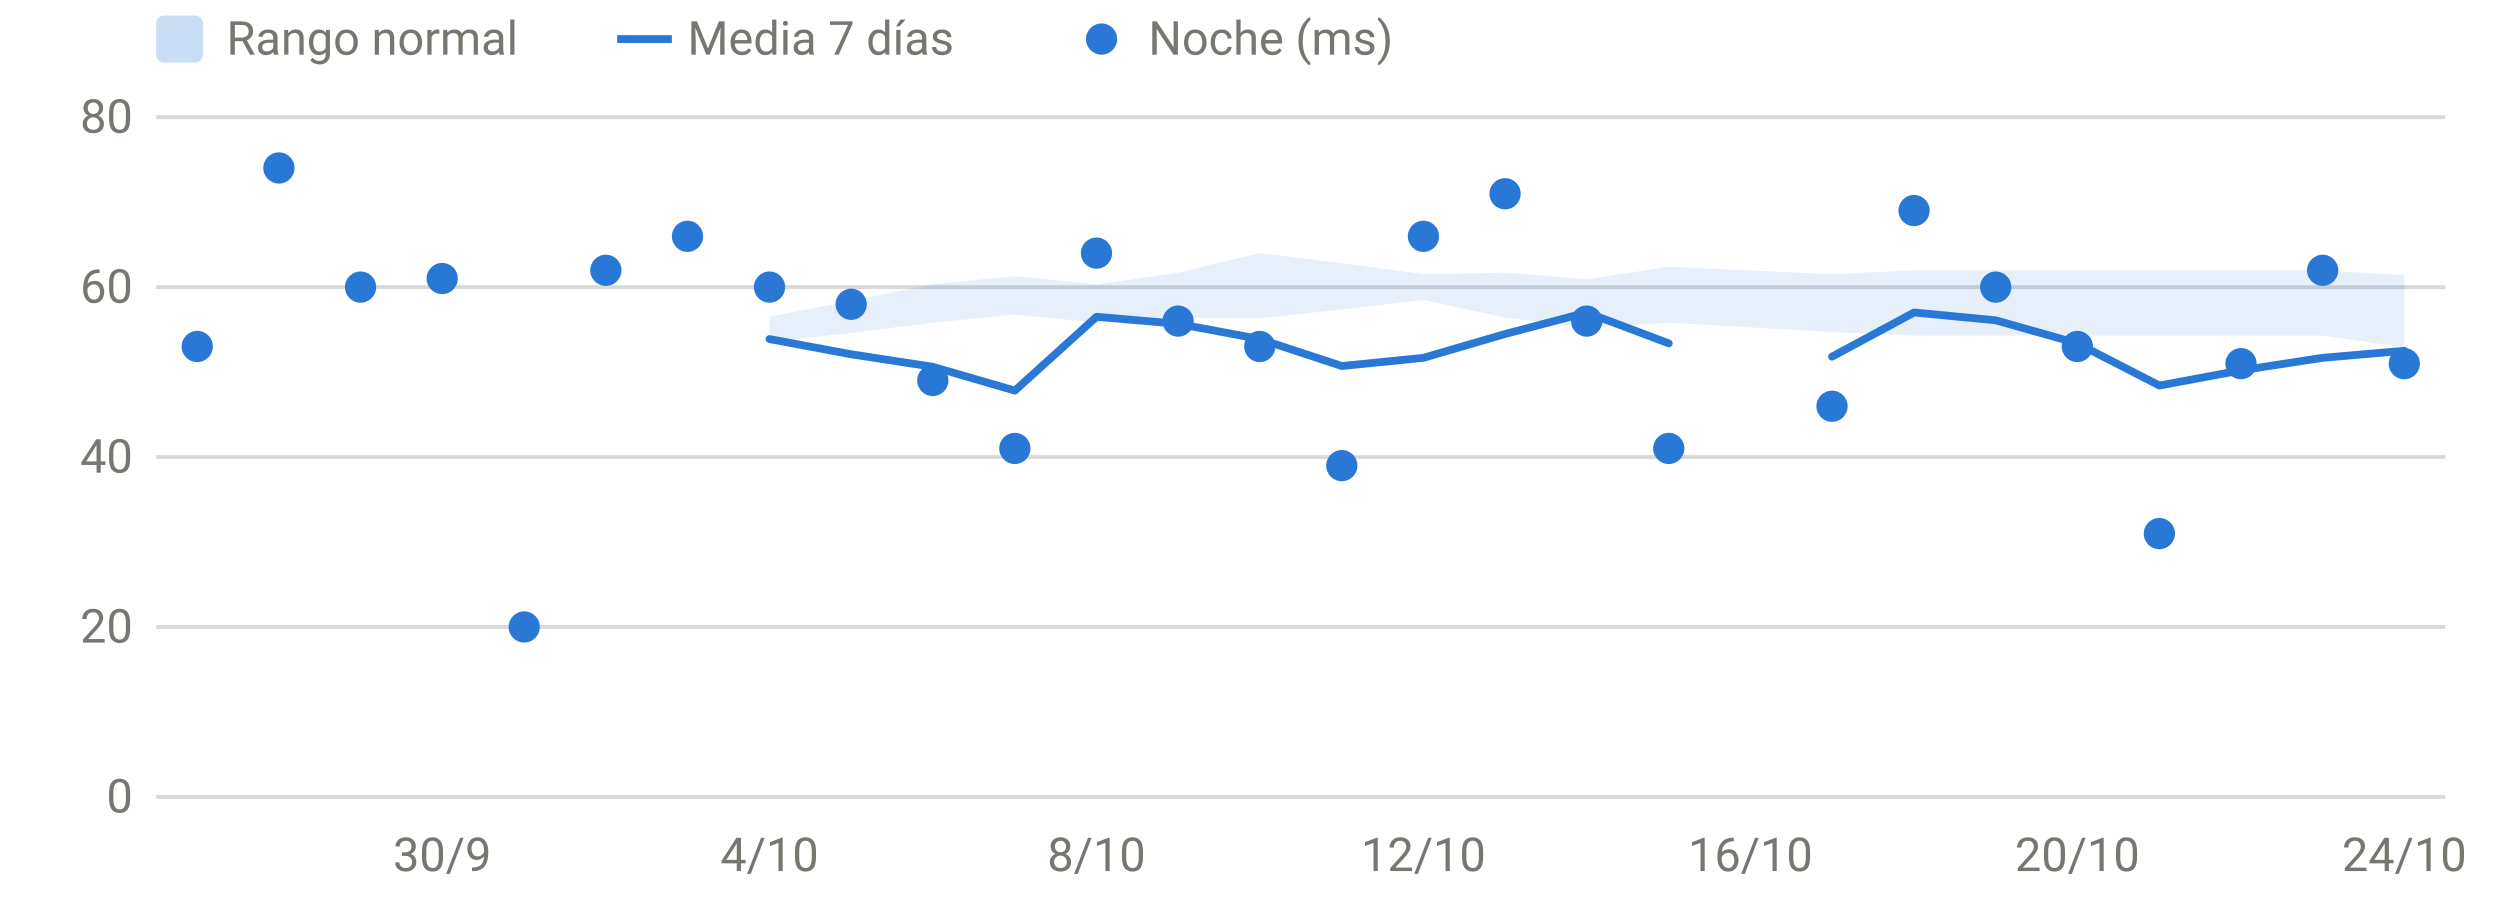
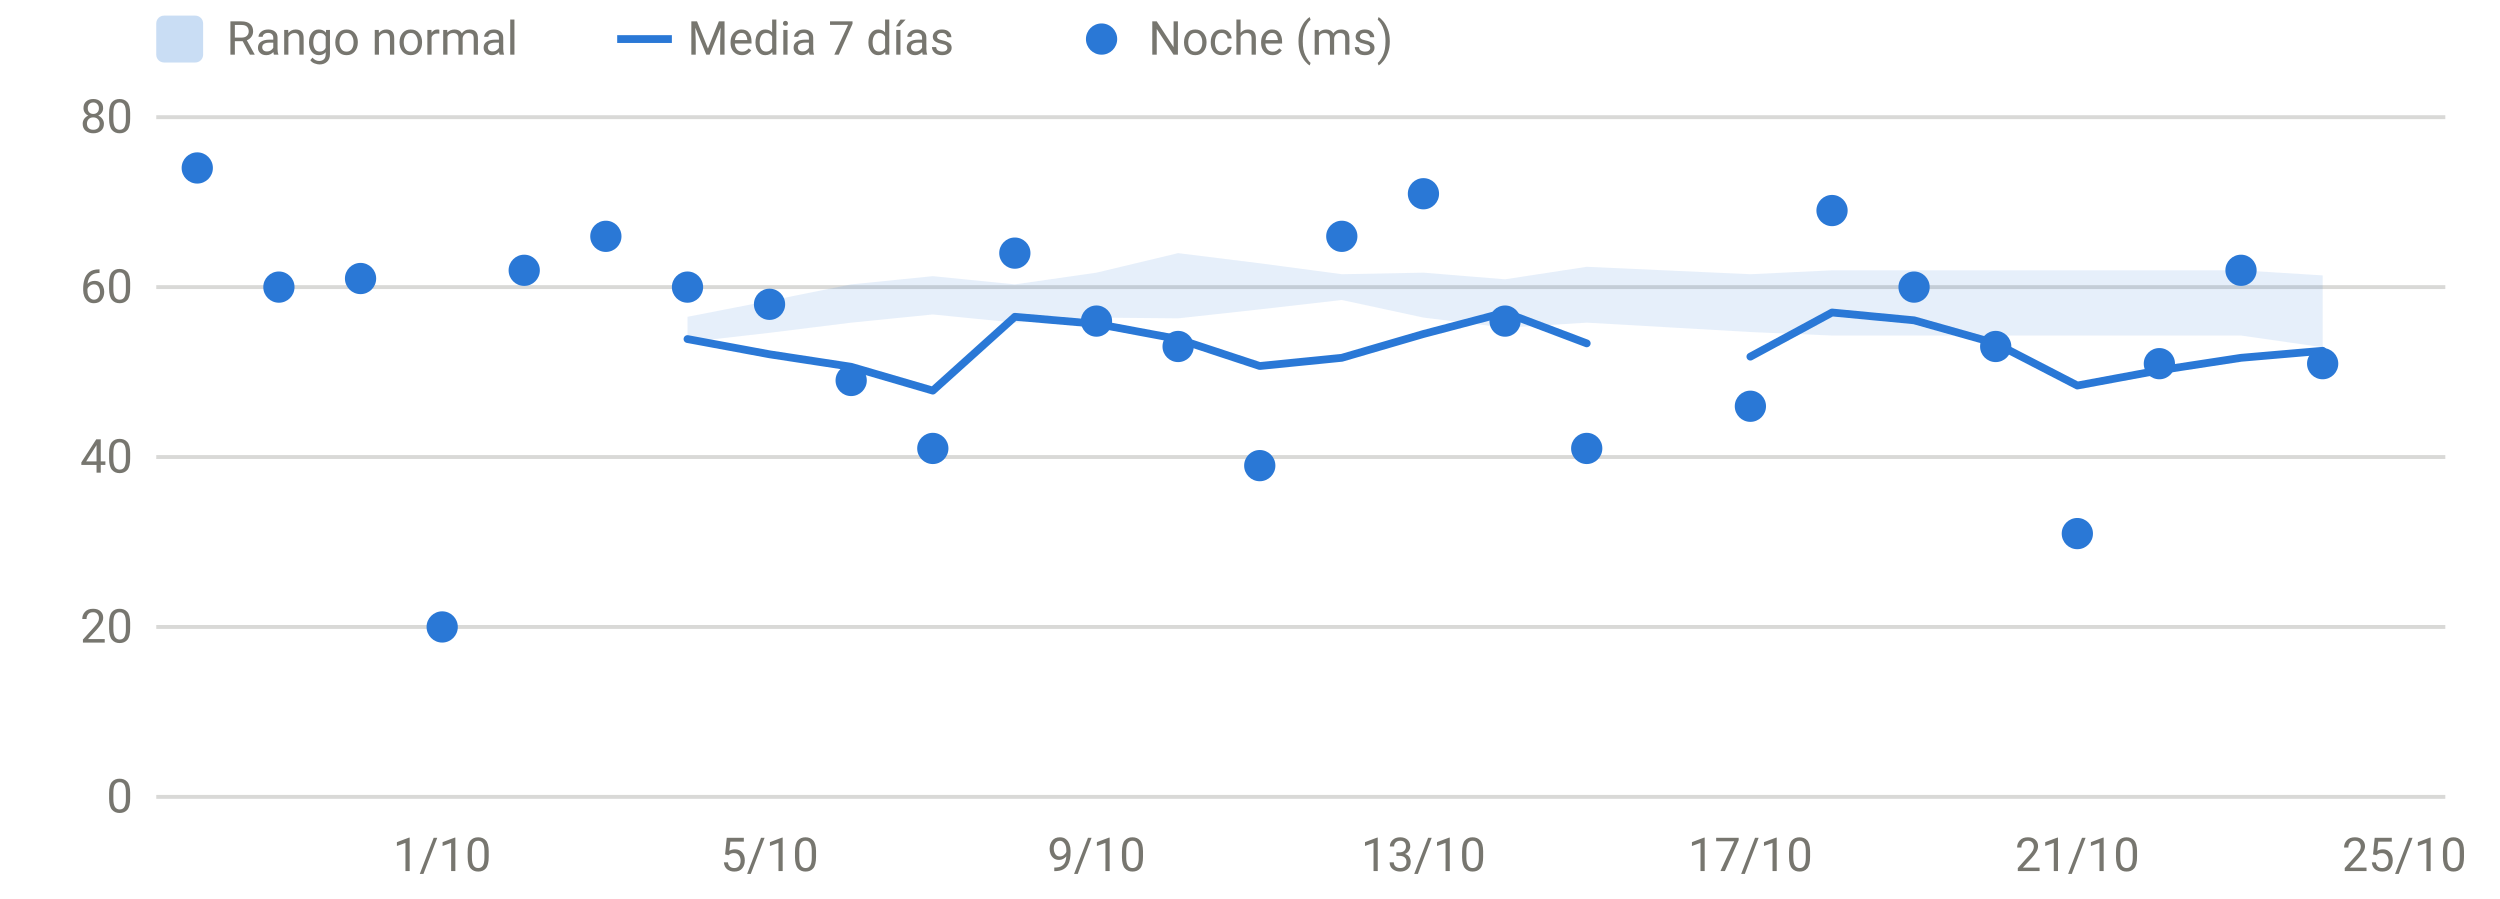
<svg xmlns="http://www.w3.org/2000/svg" viewBox="0 0 640 230" width="640" height="230" role="img" aria-label="HRV nocturna" font-family="system-ui,-apple-system,Segoe UI,Roboto,sans-serif" font-size="12" fill="#77766f">
  <line x1="40" x2="626" y1="204.0" y2="204.0" stroke="rgba(119,118,111,0.28)" stroke-width="1" />
  <text x="34" y="208.0" text-anchor="end">0</text>
  <line x1="40" x2="626" y1="160.5" y2="160.5" stroke="rgba(119,118,111,0.28)" stroke-width="1" />
  <text x="34" y="164.5" text-anchor="end">20</text>
  <line x1="40" x2="626" y1="117.0" y2="117.0" stroke="rgba(119,118,111,0.28)" stroke-width="1" />
  <text x="34" y="121.0" text-anchor="end">40</text>
  <line x1="40" x2="626" y1="73.5" y2="73.5" stroke="rgba(119,118,111,0.28)" stroke-width="1" />
  <text x="34" y="77.5" text-anchor="end">60</text>
  <line x1="40" x2="626" y1="30.0" y2="30.0" stroke="rgba(119,118,111,0.28)" stroke-width="1" />
  <text x="34" y="34.0" text-anchor="end">80</text>
-   <text x="113.2" y="223" text-anchor="middle">30/9</text>
-   <text x="197.0" y="223" text-anchor="middle">4/10</text>
-   <text x="280.7" y="223" text-anchor="middle">8/10</text>
-   <text x="364.4" y="223" text-anchor="middle">12/10</text>
-   <text x="448.1" y="223" text-anchor="middle">16/10</text>
-   <text x="531.8" y="223" text-anchor="middle">20/10</text>
-   <text x="615.5" y="223" text-anchor="middle">24/10</text>
-   <path d="M197.0,81.1 L217.9,77.0 L238.8,72.8 L259.8,70.7 L280.7,72.8 L301.6,69.8 L322.5,64.8 L343.5,67.4 L364.4,70.2 L385.3,69.8 L406.2,71.5 L427.2,68.3 L469.0,70.2 L490.0,69.2 L510.9,69.2 L531.8,69.2 L552.8,69.2 L573.7,69.2 L594.6,69.2 L615.5,70.5 L615.5,88.9 L594.6,85.9 L573.7,85.9 L552.8,85.9 L531.8,85.9 L510.9,85.9 L490.0,85.9 L469.0,85.0 L427.2,82.6 L406.2,83.9 L385.3,81.3 L364.4,76.8 L343.5,79.2 L322.5,81.5 L301.6,81.3 L280.7,82.6 L259.8,80.5 L238.8,82.6 L217.9,85.2 L197.0,87.6 Z" fill="#2a78d6" fill-opacity="0.12" />
-   <path d="M197.0,86.8 L217.9,90.7 L238.8,93.9 L259.8,100.0 L280.7,81.1 L301.6,82.9 L322.5,86.8 L343.5,93.7 L364.4,91.6 L385.3,85.5 L406.2,80.0 L427.2,87.9" fill="none" stroke="#2a78d6" stroke-width="2" stroke-linejoin="round" stroke-linecap="round" />
-   <path d="M469.0,91.3 L490.0,80.0 L510.9,82.0 L531.8,87.9 L552.8,98.7 L573.7,94.8 L594.6,91.6 L615.5,89.8" fill="none" stroke="#2a78d6" stroke-width="2" stroke-linejoin="round" stroke-linecap="round" />
-   <circle cx="50.5" cy="88.7" r="4" fill="#2a78d6" />
-   <circle cx="71.4" cy="43.0" r="4" fill="#2a78d6" />
-   <circle cx="92.3" cy="73.5" r="4" fill="#2a78d6" />
-   <circle cx="113.2" cy="71.3" r="4" fill="#2a78d6" />
-   <circle cx="134.2" cy="160.5" r="4" fill="#2a78d6" />
-   <circle cx="155.1" cy="69.2" r="4" fill="#2a78d6" />
-   <circle cx="176.0" cy="60.5" r="4" fill="#2a78d6" />
-   <circle cx="197.0" cy="73.5" r="4" fill="#2a78d6" />
-   <circle cx="217.9" cy="77.9" r="4" fill="#2a78d6" />
-   <circle cx="238.8" cy="97.4" r="4" fill="#2a78d6" />
-   <circle cx="259.8" cy="114.8" r="4" fill="#2a78d6" />
-   <circle cx="280.7" cy="64.8" r="4" fill="#2a78d6" />
-   <circle cx="301.6" cy="82.2" r="4" fill="#2a78d6" />
-   <circle cx="322.5" cy="88.7" r="4" fill="#2a78d6" />
-   <circle cx="343.5" cy="119.2" r="4" fill="#2a78d6" />
-   <circle cx="364.4" cy="60.5" r="4" fill="#2a78d6" />
-   <circle cx="385.3" cy="49.6" r="4" fill="#2a78d6" />
-   <circle cx="406.2" cy="82.2" r="4" fill="#2a78d6" />
-   <circle cx="427.2" cy="114.8" r="4" fill="#2a78d6" />
-   <circle cx="469.0" cy="104.0" r="4" fill="#2a78d6" />
-   <circle cx="490.0" cy="53.9" r="4" fill="#2a78d6" />
-   <circle cx="510.9" cy="73.5" r="4" fill="#2a78d6" />
-   <circle cx="531.8" cy="88.7" r="4" fill="#2a78d6" />
-   <circle cx="552.8" cy="136.6" r="4" fill="#2a78d6" />
-   <circle cx="573.7" cy="93.1" r="4" fill="#2a78d6" />
-   <circle cx="594.6" cy="69.2" r="4" fill="#2a78d6" />
-   <circle cx="615.5" cy="93.1" r="4" fill="#2a78d6" />
+   <text x="113.2" y="223" text-anchor="middle">1/10</text>
+   <text x="197.0" y="223" text-anchor="middle">5/10</text>
+   <text x="280.7" y="223" text-anchor="middle">9/10</text>
+   <text x="364.4" y="223" text-anchor="middle">13/10</text>
+   <text x="448.1" y="223" text-anchor="middle">17/10</text>
+   <text x="531.8" y="223" text-anchor="middle">21/10</text>
+   <text x="615.5" y="223" text-anchor="middle">25/10</text>
+   <path d="M176.0,81.1 L197.0,77.0 L217.9,72.8 L238.8,70.7 L259.8,72.8 L280.7,69.8 L301.6,64.8 L322.5,67.4 L343.5,70.2 L364.4,69.8 L385.3,71.5 L406.2,68.3 L448.1,70.2 L469.0,69.2 L490.0,69.2 L510.9,69.2 L531.8,69.2 L552.8,69.2 L573.7,69.2 L594.6,70.5 L594.6,88.9 L573.7,85.9 L552.8,85.9 L531.8,85.9 L510.9,85.9 L490.0,85.9 L469.0,85.9 L448.1,85.0 L406.2,82.6 L385.3,83.9 L364.4,81.3 L343.5,76.8 L322.5,79.2 L301.6,81.5 L280.7,81.3 L259.8,82.6 L238.8,80.5 L217.9,82.6 L197.0,85.2 L176.0,87.6 Z" fill="#2a78d6" fill-opacity="0.12" />
+   <path d="M176.0,86.8 L197.0,90.7 L217.9,93.9 L238.8,100.0 L259.8,81.1 L280.7,82.9 L301.6,86.8 L322.5,93.7 L343.5,91.6 L364.4,85.5 L385.3,80.0 L406.2,87.9" fill="none" stroke="#2a78d6" stroke-width="2" stroke-linejoin="round" stroke-linecap="round" />
+   <path d="M448.1,91.3 L469.0,80.0 L490.0,82.0 L510.9,87.9 L531.8,98.7 L552.8,94.8 L573.7,91.6 L594.6,89.8" fill="none" stroke="#2a78d6" stroke-width="2" stroke-linejoin="round" stroke-linecap="round" />
+   <circle cx="50.5" cy="43.0" r="4" fill="#2a78d6" />
+   <circle cx="71.4" cy="73.5" r="4" fill="#2a78d6" />
+   <circle cx="92.3" cy="71.3" r="4" fill="#2a78d6" />
+   <circle cx="113.2" cy="160.5" r="4" fill="#2a78d6" />
+   <circle cx="134.2" cy="69.2" r="4" fill="#2a78d6" />
+   <circle cx="155.1" cy="60.5" r="4" fill="#2a78d6" />
+   <circle cx="176.0" cy="73.5" r="4" fill="#2a78d6" />
+   <circle cx="197.0" cy="77.9" r="4" fill="#2a78d6" />
+   <circle cx="217.9" cy="97.4" r="4" fill="#2a78d6" />
+   <circle cx="238.8" cy="114.8" r="4" fill="#2a78d6" />
+   <circle cx="259.8" cy="64.8" r="4" fill="#2a78d6" />
+   <circle cx="280.7" cy="82.2" r="4" fill="#2a78d6" />
+   <circle cx="301.6" cy="88.7" r="4" fill="#2a78d6" />
+   <circle cx="322.5" cy="119.2" r="4" fill="#2a78d6" />
+   <circle cx="343.5" cy="60.5" r="4" fill="#2a78d6" />
+   <circle cx="364.4" cy="49.6" r="4" fill="#2a78d6" />
+   <circle cx="385.3" cy="82.2" r="4" fill="#2a78d6" />
+   <circle cx="406.2" cy="114.8" r="4" fill="#2a78d6" />
+   <circle cx="448.1" cy="104.0" r="4" fill="#2a78d6" />
+   <circle cx="469.0" cy="53.9" r="4" fill="#2a78d6" />
+   <circle cx="490.0" cy="73.5" r="4" fill="#2a78d6" />
+   <circle cx="510.9" cy="88.7" r="4" fill="#2a78d6" />
+   <circle cx="531.8" cy="136.6" r="4" fill="#2a78d6" />
+   <circle cx="552.8" cy="93.1" r="4" fill="#2a78d6" />
+   <circle cx="573.7" cy="69.2" r="4" fill="#2a78d6" />
+   <circle cx="594.6" cy="93.1" r="4" fill="#2a78d6" />
  <rect x="40" y="4" width="12" height="12" rx="2" fill="rgba(42,120,214,0.25)" />
  <text x="58" y="14">Rango normal</text>
  <line x1="158" x2="172" y1="10" y2="10" stroke="#2a78d6" stroke-width="2" />
  <text x="176" y="14">Media 7 días</text>
  <circle cx="282" cy="10" r="4" fill="#2a78d6" />
  <text x="294" y="14">Noche (ms)</text>
</svg>
